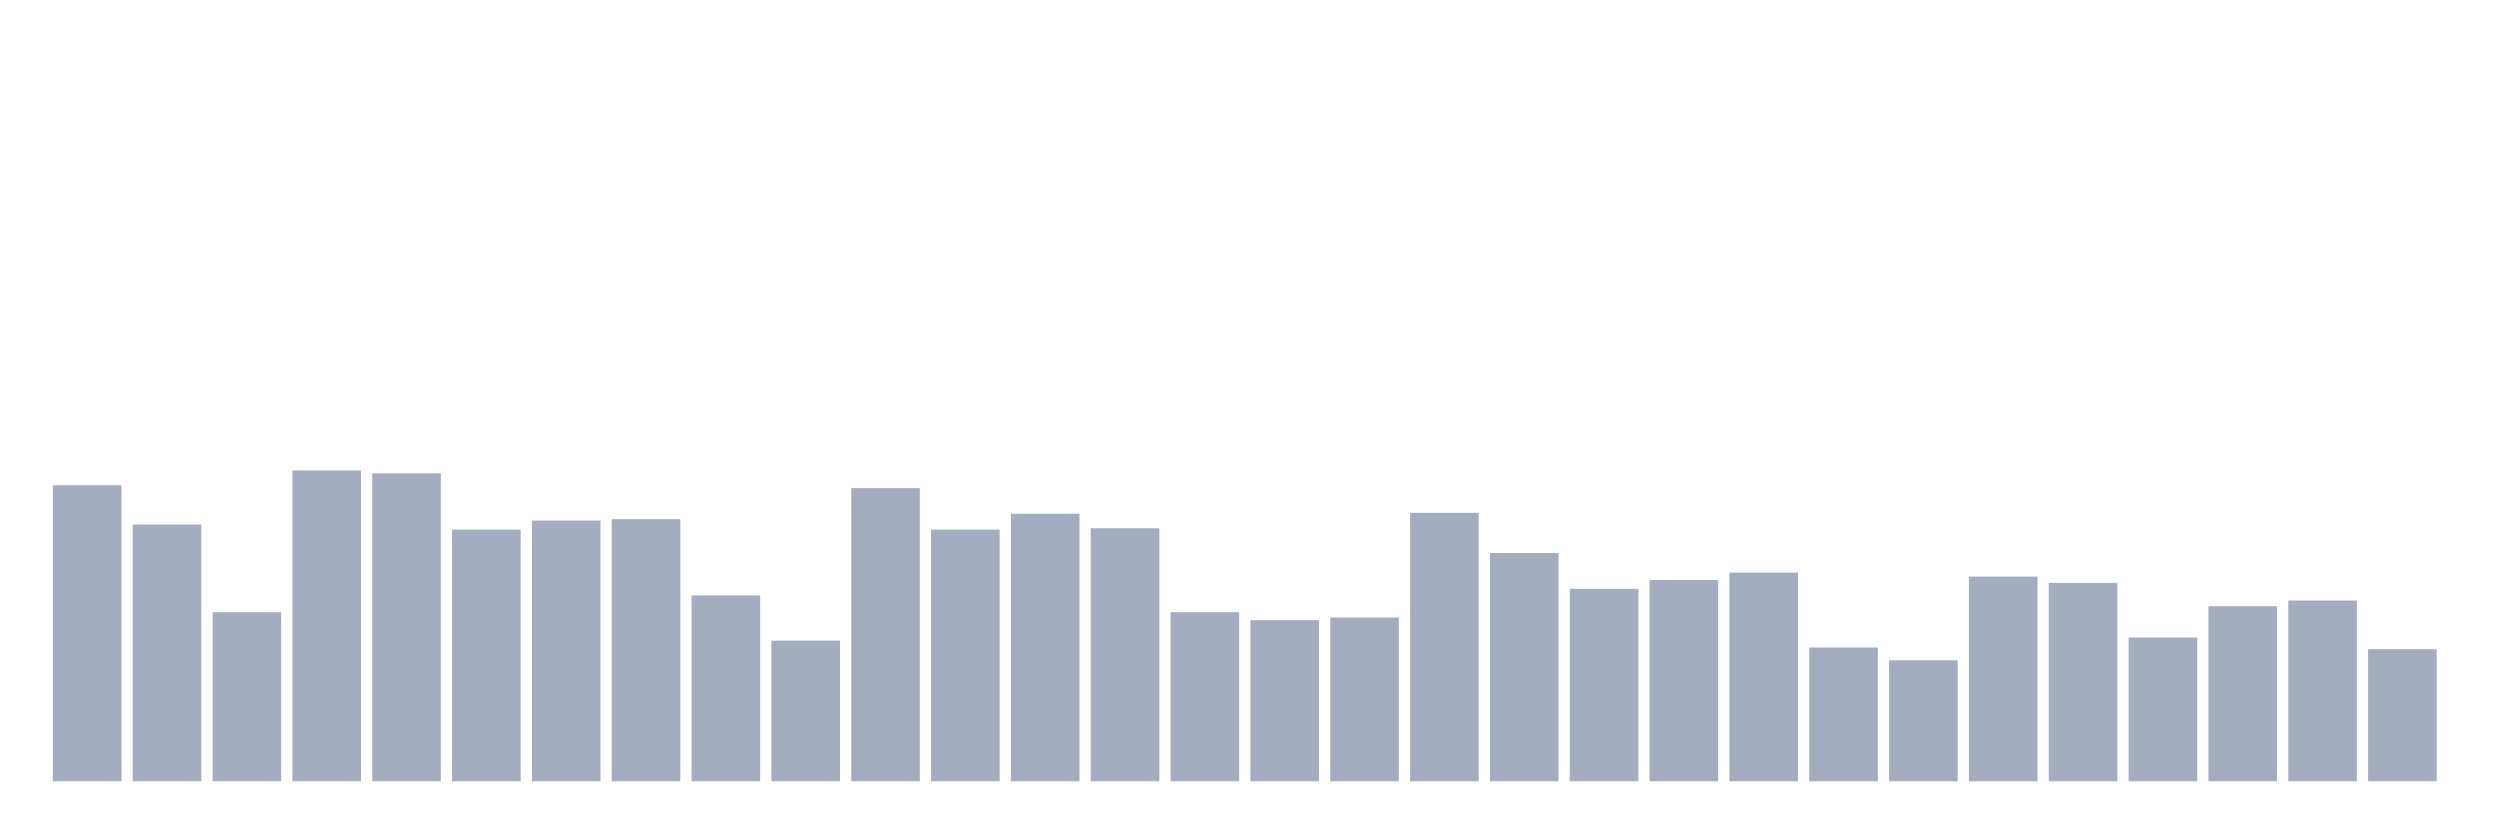
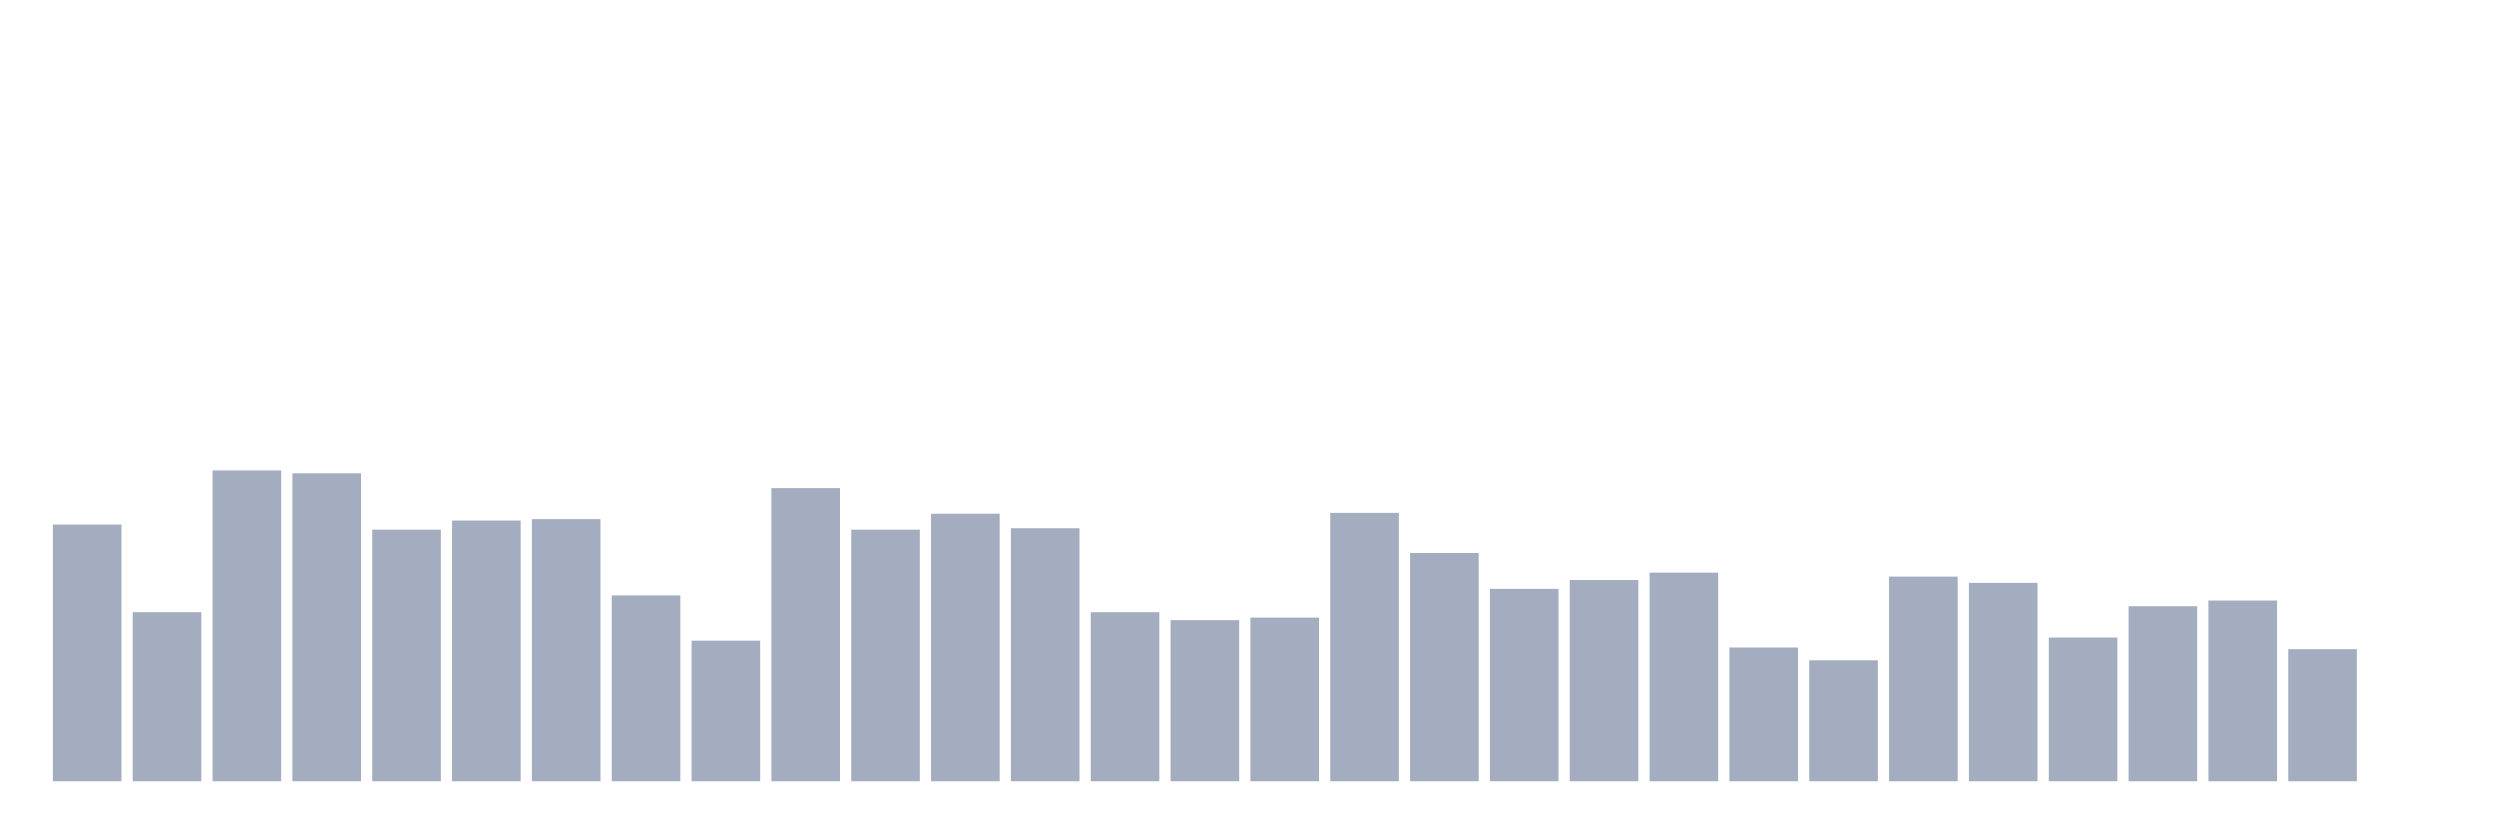
<svg xmlns="http://www.w3.org/2000/svg" viewBox="0 0 480 160">
  <g transform="translate(10,10)">
-     <rect class="bar" x="0.153" width="13.175" y="83.169" height="56.831" fill="rgb(164,173,192)" />
-     <rect class="bar" x="15.482" width="13.175" y="90.71" height="49.29" fill="rgb(164,173,192)" />
-     <rect class="bar" x="30.81" width="13.175" y="107.541" height="32.459" fill="rgb(164,173,192)" />
-     <rect class="bar" x="46.138" width="13.175" y="80.328" height="59.672" fill="rgb(164,173,192)" />
-     <rect class="bar" x="61.466" width="13.175" y="80.874" height="59.126" fill="rgb(164,173,192)" />
-     <rect class="bar" x="76.794" width="13.175" y="91.694" height="48.306" fill="rgb(164,173,192)" />
-     <rect class="bar" x="92.123" width="13.175" y="89.945" height="50.055" fill="rgb(164,173,192)" />
-     <rect class="bar" x="107.451" width="13.175" y="89.672" height="50.328" fill="rgb(164,173,192)" />
-     <rect class="bar" x="122.779" width="13.175" y="104.317" height="35.683" fill="rgb(164,173,192)" />
-     <rect class="bar" x="138.107" width="13.175" y="113.005" height="26.995" fill="rgb(164,173,192)" />
-     <rect class="bar" x="153.436" width="13.175" y="83.716" height="56.284" fill="rgb(164,173,192)" />
-     <rect class="bar" x="168.764" width="13.175" y="91.694" height="48.306" fill="rgb(164,173,192)" />
-     <rect class="bar" x="184.092" width="13.175" y="88.634" height="51.366" fill="rgb(164,173,192)" />
-     <rect class="bar" x="199.42" width="13.175" y="91.421" height="48.579" fill="rgb(164,173,192)" />
-     <rect class="bar" x="214.748" width="13.175" y="107.541" height="32.459" fill="rgb(164,173,192)" />
-     <rect class="bar" x="230.077" width="13.175" y="109.071" height="30.929" fill="rgb(164,173,192)" />
-     <rect class="bar" x="245.405" width="13.175" y="108.579" height="31.421" fill="rgb(164,173,192)" />
-     <rect class="bar" x="260.733" width="13.175" y="88.47" height="51.53" fill="rgb(164,173,192)" />
-     <rect class="bar" x="276.061" width="13.175" y="96.175" height="43.825" fill="rgb(164,173,192)" />
-     <rect class="bar" x="291.39" width="13.175" y="103.06" height="36.94" fill="rgb(164,173,192)" />
-     <rect class="bar" x="306.718" width="13.175" y="101.366" height="38.634" fill="rgb(164,173,192)" />
-     <rect class="bar" x="322.046" width="13.175" y="99.945" height="40.055" fill="rgb(164,173,192)" />
-     <rect class="bar" x="337.374" width="13.175" y="114.317" height="25.683" fill="rgb(164,173,192)" />
-     <rect class="bar" x="352.702" width="13.175" y="116.776" height="23.224" fill="rgb(164,173,192)" />
-     <rect class="bar" x="368.031" width="13.175" y="100.71" height="39.29" fill="rgb(164,173,192)" />
-     <rect class="bar" x="383.359" width="13.175" y="101.913" height="38.087" fill="rgb(164,173,192)" />
-     <rect class="bar" x="398.687" width="13.175" y="112.404" height="27.596" fill="rgb(164,173,192)" />
-     <rect class="bar" x="414.015" width="13.175" y="106.393" height="33.607" fill="rgb(164,173,192)" />
-     <rect class="bar" x="429.344" width="13.175" y="105.301" height="34.699" fill="rgb(164,173,192)" />
-     <rect class="bar" x="444.672" width="13.175" y="114.645" height="25.355" fill="rgb(164,173,192)" />
+     <rect class="bar" x="0.153" width="13.175" y="90.71" height="49.29" fill="rgb(164,173,192)" />
+     <rect class="bar" x="15.482" width="13.175" y="107.541" height="32.459" fill="rgb(164,173,192)" />
+     <rect class="bar" x="30.81" width="13.175" y="80.328" height="59.672" fill="rgb(164,173,192)" />
+     <rect class="bar" x="46.138" width="13.175" y="80.874" height="59.126" fill="rgb(164,173,192)" />
+     <rect class="bar" x="61.466" width="13.175" y="91.694" height="48.306" fill="rgb(164,173,192)" />
+     <rect class="bar" x="76.794" width="13.175" y="89.945" height="50.055" fill="rgb(164,173,192)" />
+     <rect class="bar" x="92.123" width="13.175" y="89.672" height="50.328" fill="rgb(164,173,192)" />
+     <rect class="bar" x="107.451" width="13.175" y="104.317" height="35.683" fill="rgb(164,173,192)" />
+     <rect class="bar" x="122.779" width="13.175" y="113.005" height="26.995" fill="rgb(164,173,192)" />
+     <rect class="bar" x="138.107" width="13.175" y="83.716" height="56.284" fill="rgb(164,173,192)" />
+     <rect class="bar" x="153.436" width="13.175" y="91.694" height="48.306" fill="rgb(164,173,192)" />
+     <rect class="bar" x="168.764" width="13.175" y="88.634" height="51.366" fill="rgb(164,173,192)" />
+     <rect class="bar" x="184.092" width="13.175" y="91.421" height="48.579" fill="rgb(164,173,192)" />
+     <rect class="bar" x="199.42" width="13.175" y="107.541" height="32.459" fill="rgb(164,173,192)" />
+     <rect class="bar" x="214.748" width="13.175" y="109.071" height="30.929" fill="rgb(164,173,192)" />
+     <rect class="bar" x="230.077" width="13.175" y="108.579" height="31.421" fill="rgb(164,173,192)" />
+     <rect class="bar" x="245.405" width="13.175" y="88.47" height="51.53" fill="rgb(164,173,192)" />
+     <rect class="bar" x="260.733" width="13.175" y="96.175" height="43.825" fill="rgb(164,173,192)" />
+     <rect class="bar" x="276.061" width="13.175" y="103.06" height="36.94" fill="rgb(164,173,192)" />
+     <rect class="bar" x="291.39" width="13.175" y="101.366" height="38.634" fill="rgb(164,173,192)" />
+     <rect class="bar" x="306.718" width="13.175" y="99.945" height="40.055" fill="rgb(164,173,192)" />
+     <rect class="bar" x="322.046" width="13.175" y="114.317" height="25.683" fill="rgb(164,173,192)" />
+     <rect class="bar" x="337.374" width="13.175" y="116.776" height="23.224" fill="rgb(164,173,192)" />
+     <rect class="bar" x="352.702" width="13.175" y="100.71" height="39.29" fill="rgb(164,173,192)" />
+     <rect class="bar" x="368.031" width="13.175" y="101.913" height="38.087" fill="rgb(164,173,192)" />
+     <rect class="bar" x="383.359" width="13.175" y="112.404" height="27.596" fill="rgb(164,173,192)" />
+     <rect class="bar" x="398.687" width="13.175" y="106.393" height="33.607" fill="rgb(164,173,192)" />
+     <rect class="bar" x="414.015" width="13.175" y="105.301" height="34.699" fill="rgb(164,173,192)" />
+     <rect class="bar" x="429.344" width="13.175" y="114.645" height="25.355" fill="rgb(164,173,192)" />
+     <rect class="bar" x="444.672" width="13.175" y="140" height="0" fill="rgb(164,173,192)" />
  </g>
</svg>
